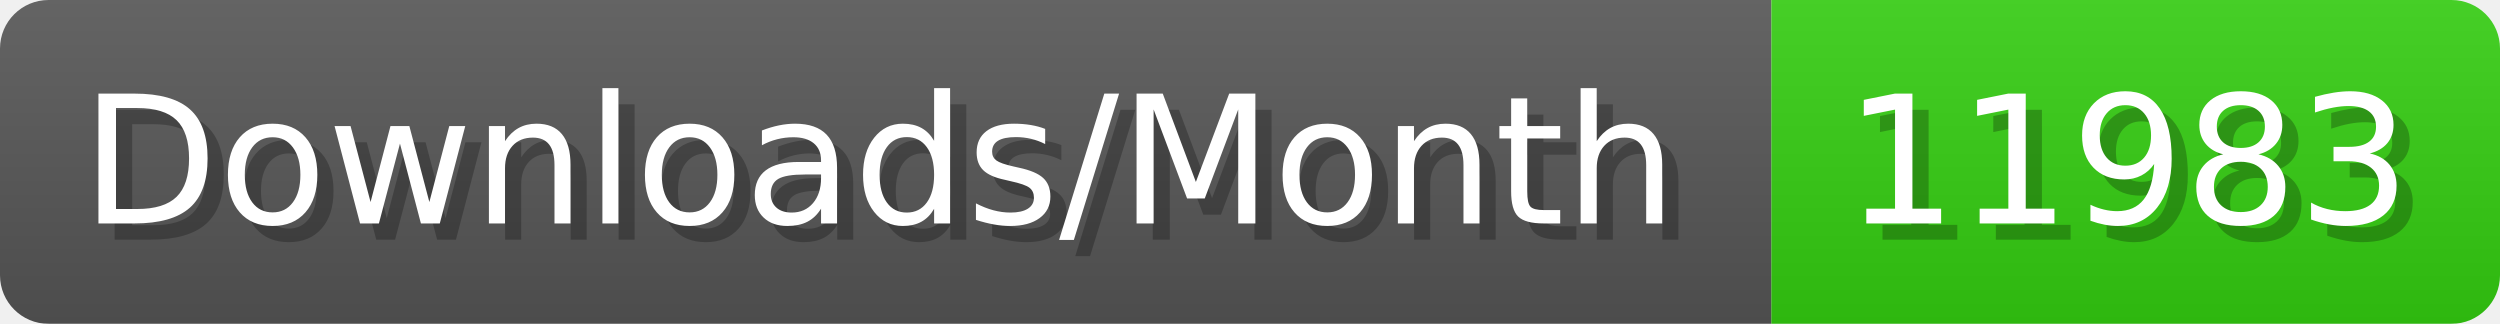
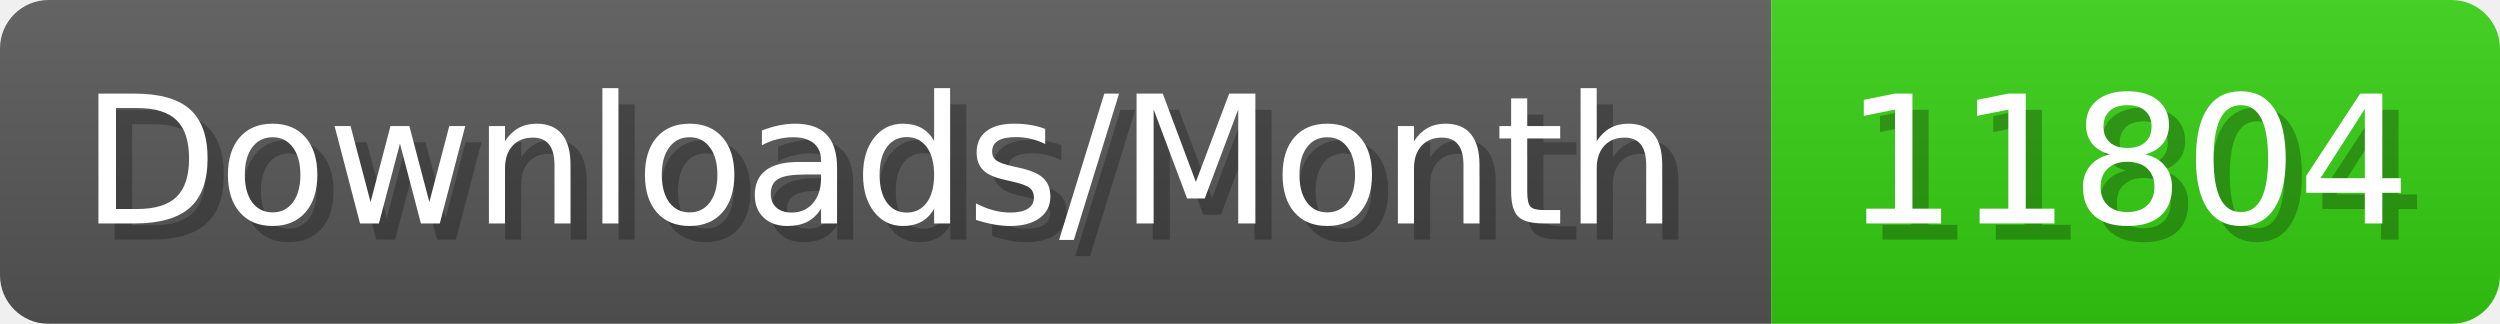
- <svg xmlns="http://www.w3.org/2000/svg" width="154.4" height="20" viewBox="0 0 1544 200" role="img" aria-label="Downloads/Month: 11983">
+ <svg xmlns="http://www.w3.org/2000/svg" width="154.4" height="20" viewBox="0 0 1544 200" role="img" aria-label="Downloads/Month: 11804">
  <linearGradient id="YlXUI" x2="0" y2="100%">
    <stop offset="0" stop-opacity=".1" stop-color="#EEE" />
    <stop offset="1" stop-opacity=".1" />
  </linearGradient>
  <mask id="JHhop">
    <rect width="1544" height="200" rx="30" fill="#FFF" />
  </mask>
  <g mask="url(#JHhop)">
    <rect width="1094" height="200" fill="#555" />
    <rect width="450" height="200" fill="#3C1" x="1094" />
    <rect width="1544" height="200" fill="url(#YlXUI)" />
  </g>
  <g aria-hidden="true" fill="#fff" text-anchor="start" font-family="Verdana,DejaVu Sans,sans-serif" font-size="110">
    <text x="60" y="148" textLength="994" fill="#000" opacity="0.25">Downloads/Month</text>
    <text x="50" y="138" textLength="994">Downloads/Month</text>
-     <text x="1149" y="148" textLength="350" fill="#000" opacity="0.25">11983</text>
-     <text x="1139" y="138" textLength="350">11983</text>
+     <text x="1149" y="148" textLength="350" fill="#000" opacity="0.25">11804</text>
+     <text x="1139" y="138" textLength="350">11804</text>
  </g>
</svg>
